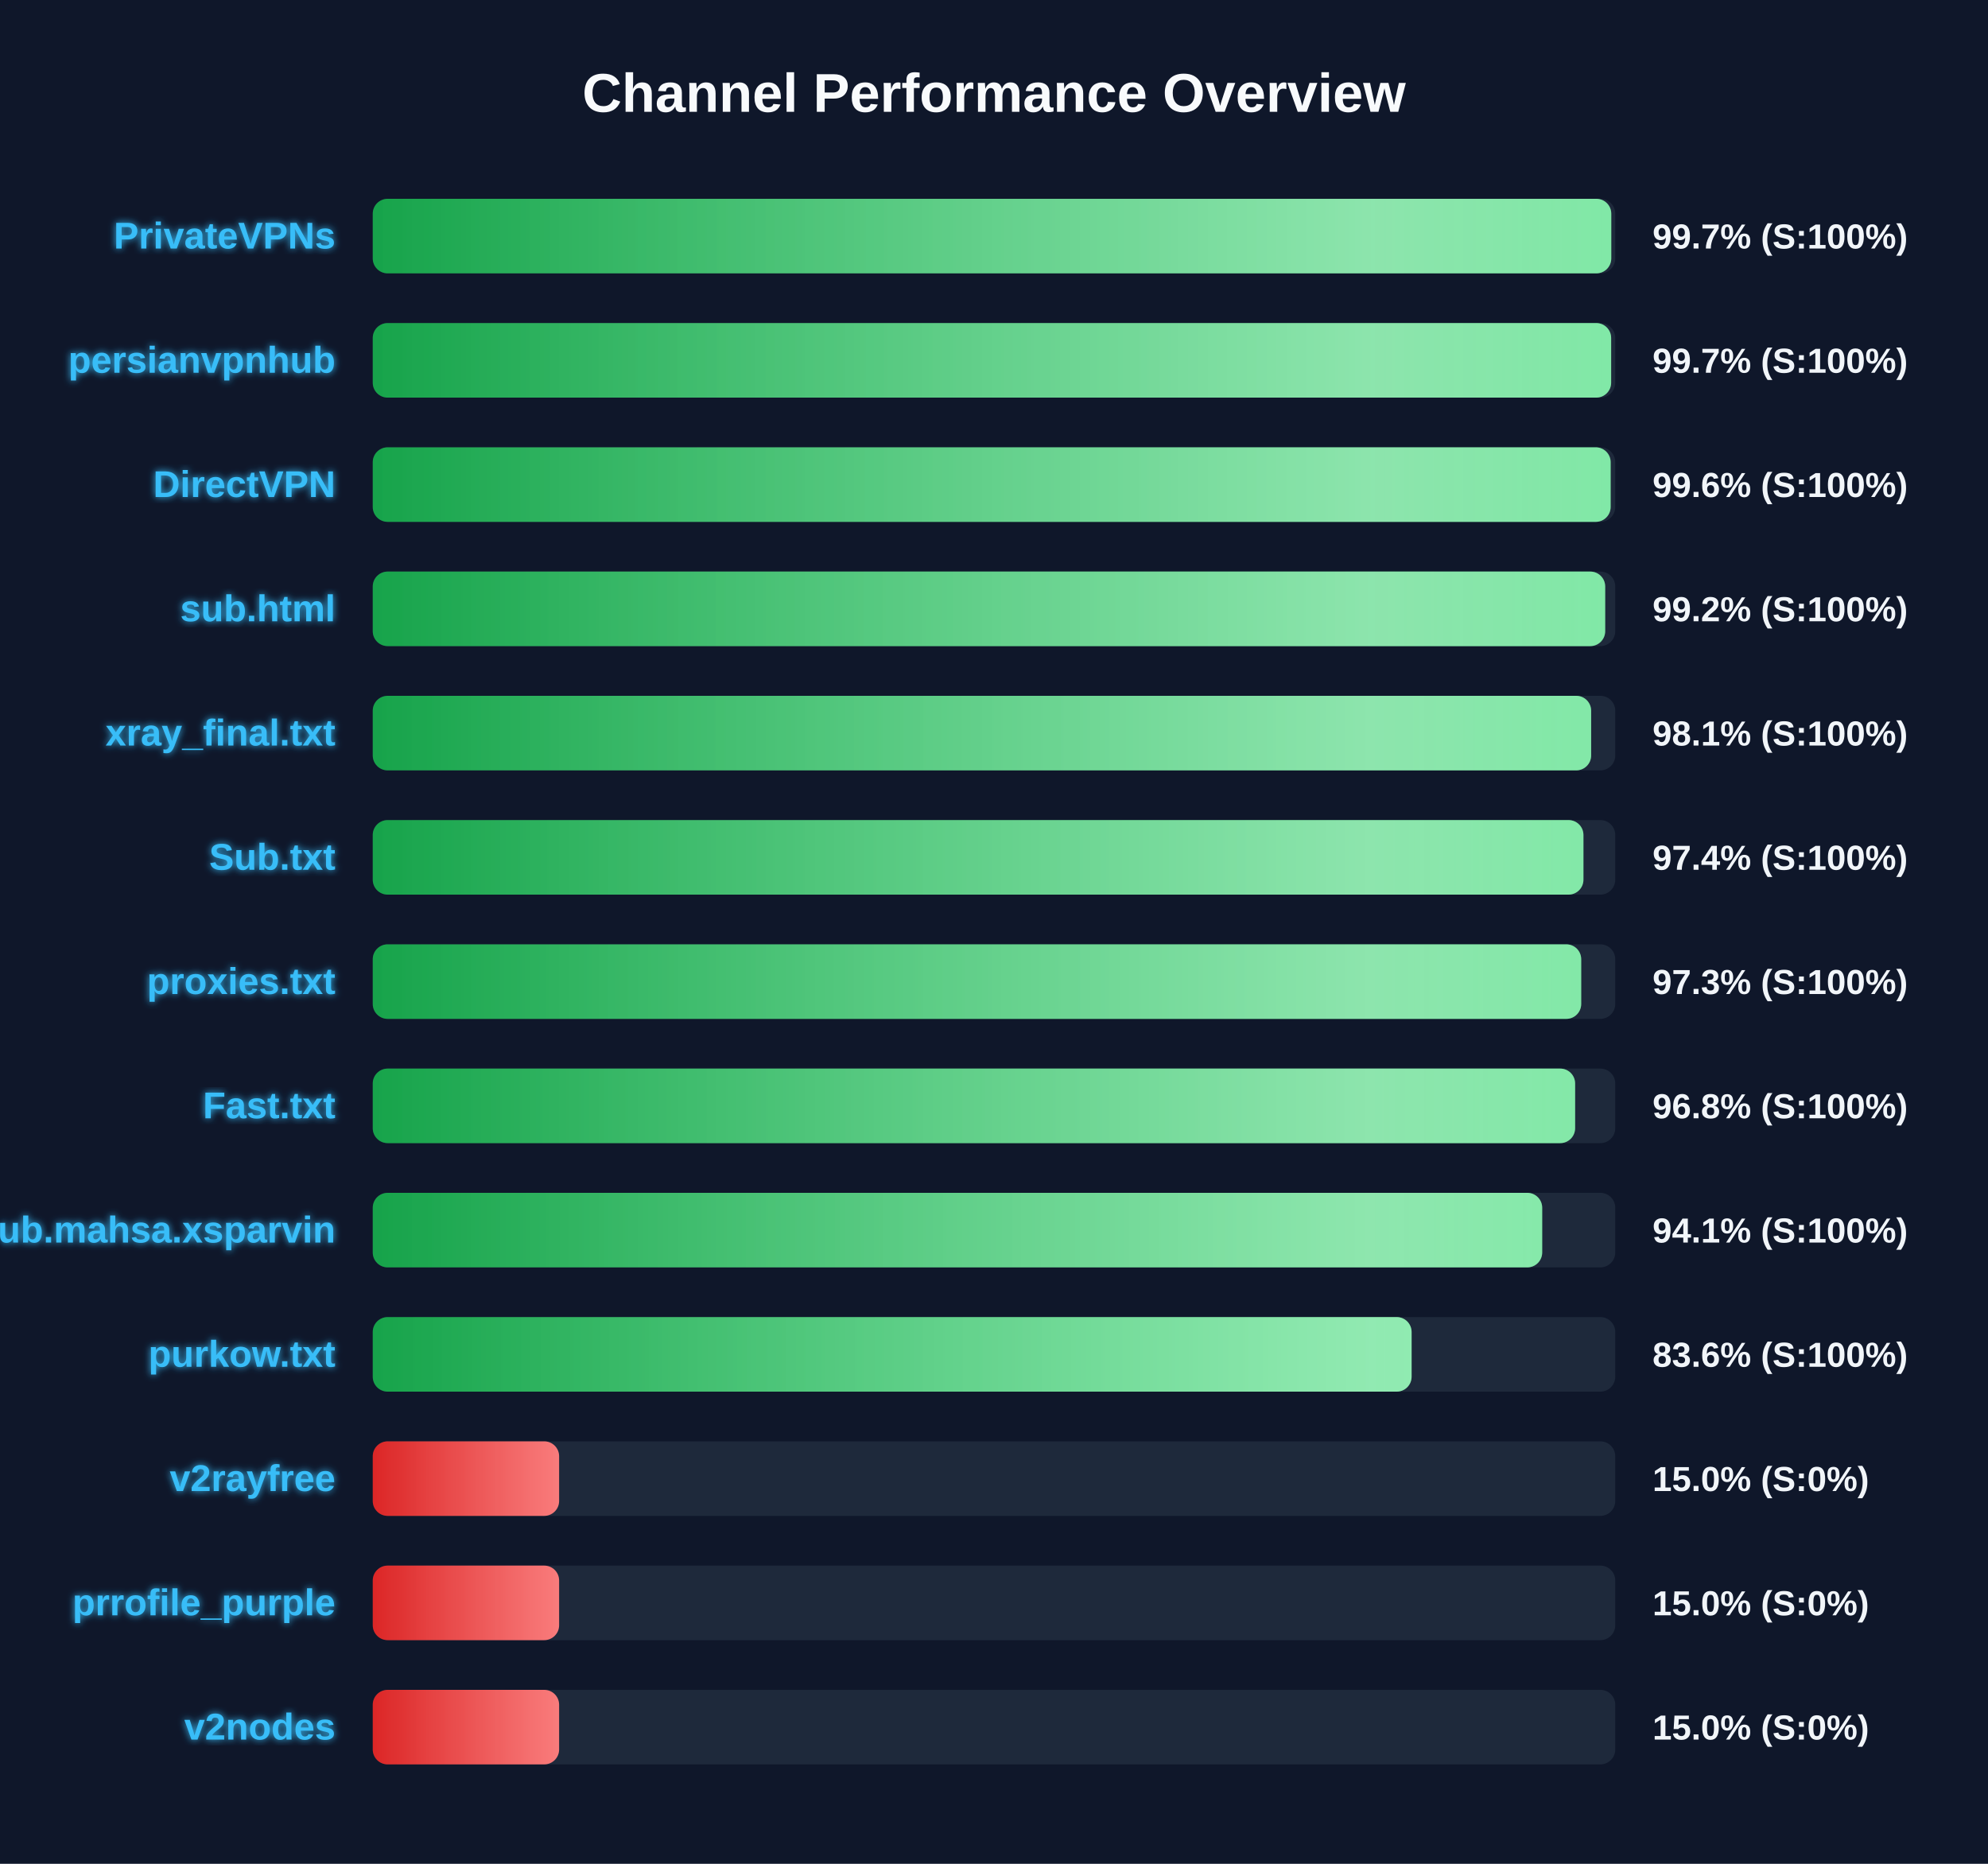
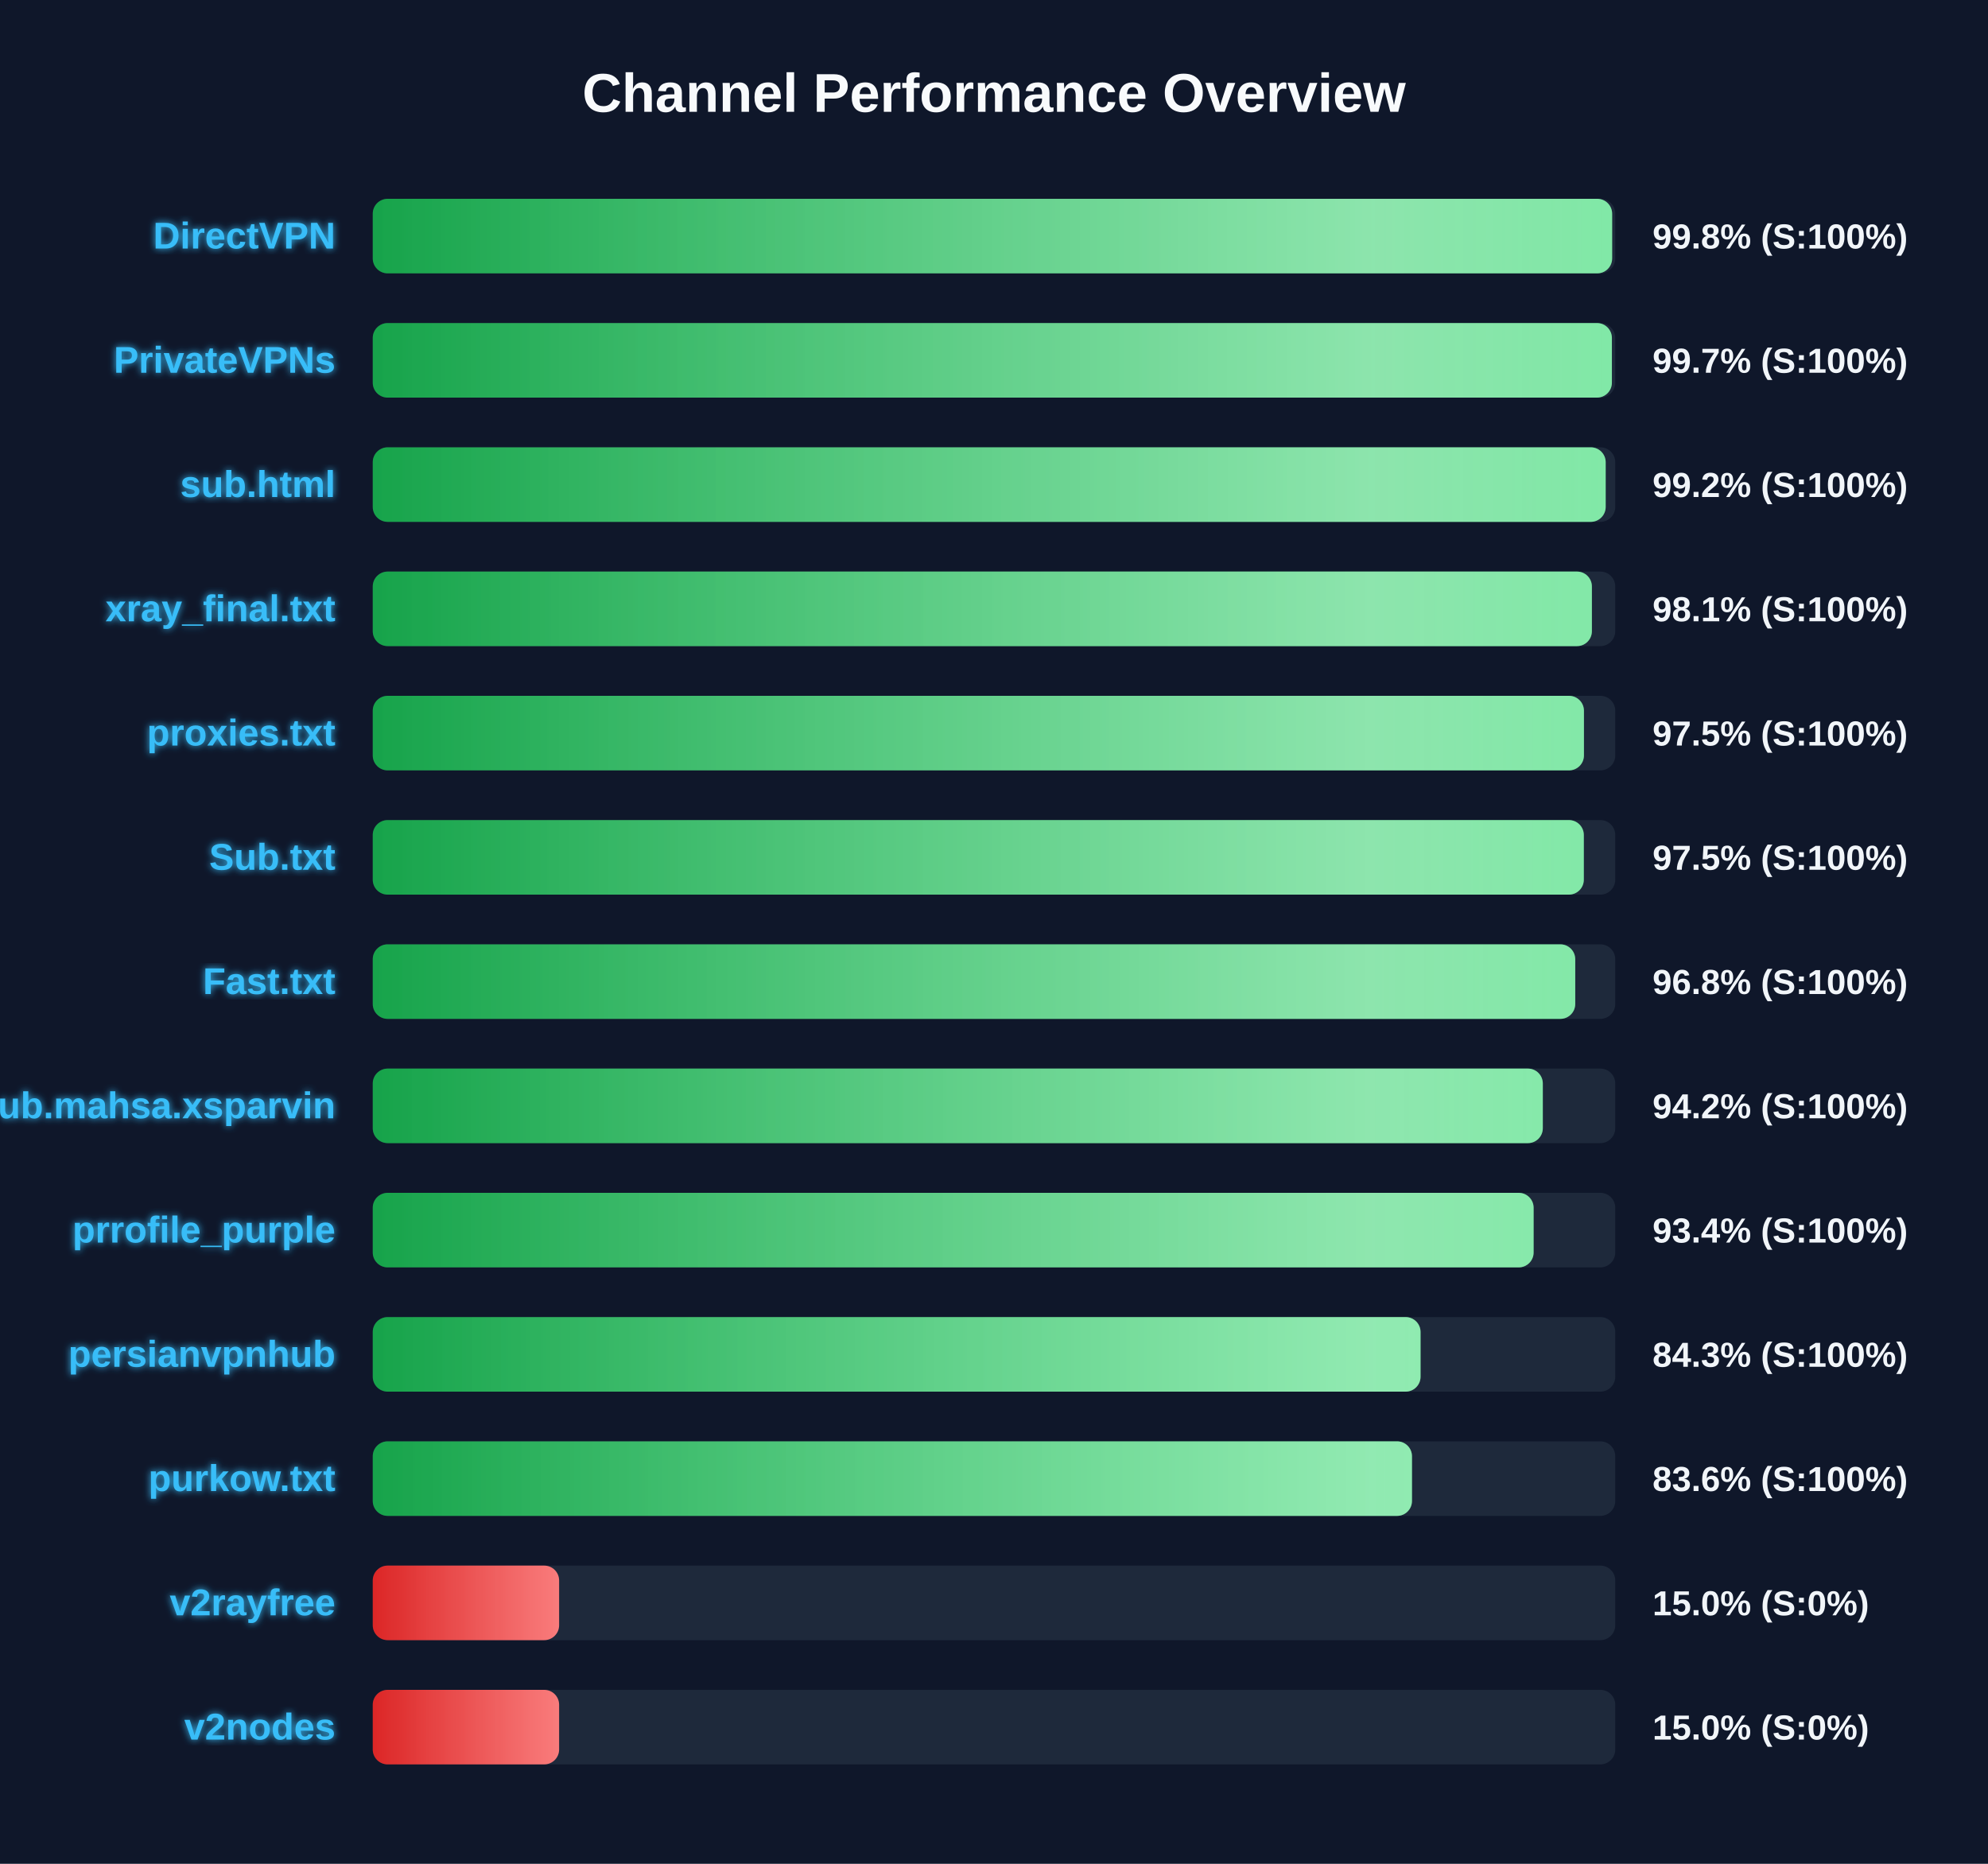
<svg xmlns="http://www.w3.org/2000/svg" width="800" height="750" version="1.1">
  <defs>
    <linearGradient id="grad-green" x1="0%" y1="0%" x2="100%" y2="0%">
      <stop offset="0%" stop-color="#16a34a" />
      <stop offset="100%" stop-color="#4ade80" />
    </linearGradient>
    <linearGradient id="grad-yellow" x1="0%" y1="0%" x2="100%" y2="0%">
      <stop offset="0%" stop-color="#ca8a04" />
      <stop offset="100%" stop-color="#fde047" />
    </linearGradient>
    <linearGradient id="grad-red" x1="0%" y1="0%" x2="100%" y2="0%">
      <stop offset="0%" stop-color="#dc2626" />
      <stop offset="100%" stop-color="#f87171" />
    </linearGradient>
    <linearGradient id="shimmer" x1="0%" y1="0%" x2="100%" y2="0%">
      <stop offset="0%" stop-color="rgba(255,255,255,0)" />
      <stop offset="50%" stop-color="rgba(255,255,255,0.4)" />
      <stop offset="100%" stop-color="rgba(255,255,255,0)" />
    </linearGradient>
    <filter id="glow" x="-20%" y="-20%" width="140%" height="140%">
      <feGaussianBlur stdDeviation="1.5" result="blur" />
      <feComposite in="SourceGraphic" in2="blur" operator="over" />
    </filter>
  </defs>
  <style>
        .bg-rect { fill: #0f172a; }
        .title { font: bold 22px 'Segoe UI', Arial, sans-serif; fill: #f8fafc; }
        .row { font: bold 15px 'Segoe UI', Arial, sans-serif; fill: #38bdf8; filter: url(#glow); }
        .score { font: bold 14px 'Segoe UI', Arial, sans-serif; fill: #f1f5f9; }
        @keyframes shimmer-anim {
            0% { transform: translateX(-100%); }
            100% { transform: translateX(200%); }
        }
        .shimmer-rect {
            animation: shimmer-anim 2.5s infinite linear;
        }
    </style>
  <rect width="100%" height="100%" class="bg-rect" />
  <text x="400" y="45" text-anchor="middle" class="title">Channel Performance Overview</text>
  <rect x="150" y="80" width="500" height="30" fill="#1e293b" rx="6" />
  <clipPath id="clip-0">
-     <rect x="150" y="80" width="498.4" height="30" rx="6" />
+     <rect x="150" y="80" width="498.75" height="30" rx="6" />
  </clipPath>
-   <rect x="150" y="80" width="498.4" height="30" fill="url(#grad-green)" rx="6" />
+   <rect x="150" y="80" width="498.75" height="30" fill="url(#grad-green)" rx="6" />
  <g clip-path="url(#clip-0)">
    <rect x="150" y="80" width="100%" height="30" fill="url(#shimmer)" class="shimmer-rect" />
  </g>
-   <text x="135" y="100" text-anchor="end" class="row">PrivateVPNs</text>
-   <text x="665" y="100" text-anchor="start" class="score">99.7% (S:100%)</text>
+   <text x="135" y="100" text-anchor="end" class="row">DirectVPN</text>
+   <text x="665" y="100" text-anchor="start" class="score">99.8% (S:100%)</text>
  <rect x="150" y="130" width="500" height="30" fill="#1e293b" rx="6" />
  <clipPath id="clip-1">
-     <rect x="150" y="130" width="498.35" height="30" rx="6" />
+     <rect x="150" y="130" width="498.65" height="30" rx="6" />
  </clipPath>
-   <rect x="150" y="130" width="498.35" height="30" fill="url(#grad-green)" rx="6" />
+   <rect x="150" y="130" width="498.65" height="30" fill="url(#grad-green)" rx="6" />
  <g clip-path="url(#clip-1)">
    <rect x="150" y="130" width="100%" height="30" fill="url(#shimmer)" class="shimmer-rect" />
  </g>
-   <text x="135" y="150" text-anchor="end" class="row">persianvpnhub</text>
+   <text x="135" y="150" text-anchor="end" class="row">PrivateVPNs</text>
  <text x="665" y="150" text-anchor="start" class="score">99.7% (S:100%)</text>
  <rect x="150" y="180" width="500" height="30" fill="#1e293b" rx="6" />
  <clipPath id="clip-2">
-     <rect x="150" y="180" width="498.15" height="30" rx="6" />
+     <rect x="150" y="180" width="496.15" height="30" rx="6" />
  </clipPath>
-   <rect x="150" y="180" width="498.15" height="30" fill="url(#grad-green)" rx="6" />
+   <rect x="150" y="180" width="496.15" height="30" fill="url(#grad-green)" rx="6" />
  <g clip-path="url(#clip-2)">
    <rect x="150" y="180" width="100%" height="30" fill="url(#shimmer)" class="shimmer-rect" />
  </g>
-   <text x="135" y="200" text-anchor="end" class="row">DirectVPN</text>
-   <text x="665" y="200" text-anchor="start" class="score">99.6% (S:100%)</text>
+   <text x="135" y="200" text-anchor="end" class="row">sub.html</text>
+   <text x="665" y="200" text-anchor="start" class="score">99.2% (S:100%)</text>
  <rect x="150" y="230" width="500" height="30" fill="#1e293b" rx="6" />
  <clipPath id="clip-3">
-     <rect x="150" y="230" width="495.95" height="30" rx="6" />
+     <rect x="150" y="230" width="490.6" height="30" rx="6" />
  </clipPath>
-   <rect x="150" y="230" width="495.95" height="30" fill="url(#grad-green)" rx="6" />
+   <rect x="150" y="230" width="490.6" height="30" fill="url(#grad-green)" rx="6" />
  <g clip-path="url(#clip-3)">
    <rect x="150" y="230" width="100%" height="30" fill="url(#shimmer)" class="shimmer-rect" />
  </g>
-   <text x="135" y="250" text-anchor="end" class="row">sub.html</text>
-   <text x="665" y="250" text-anchor="start" class="score">99.2% (S:100%)</text>
+   <text x="135" y="250" text-anchor="end" class="row">xray_final.txt</text>
+   <text x="665" y="250" text-anchor="start" class="score">98.1% (S:100%)</text>
  <rect x="150" y="280" width="500" height="30" fill="#1e293b" rx="6" />
  <clipPath id="clip-4">
-     <rect x="150" y="280" width="490.3" height="30" rx="6" />
+     <rect x="150" y="280" width="487.4" height="30" rx="6" />
  </clipPath>
-   <rect x="150" y="280" width="490.3" height="30" fill="url(#grad-green)" rx="6" />
+   <rect x="150" y="280" width="487.4" height="30" fill="url(#grad-green)" rx="6" />
  <g clip-path="url(#clip-4)">
    <rect x="150" y="280" width="100%" height="30" fill="url(#shimmer)" class="shimmer-rect" />
  </g>
-   <text x="135" y="300" text-anchor="end" class="row">xray_final.txt</text>
-   <text x="665" y="300" text-anchor="start" class="score">98.1% (S:100%)</text>
+   <text x="135" y="300" text-anchor="end" class="row">proxies.txt</text>
+   <text x="665" y="300" text-anchor="start" class="score">97.5% (S:100%)</text>
  <rect x="150" y="330" width="500" height="30" fill="#1e293b" rx="6" />
  <clipPath id="clip-5">
-     <rect x="150" y="330" width="487.2" height="30" rx="6" />
+     <rect x="150" y="330" width="487.35" height="30" rx="6" />
  </clipPath>
-   <rect x="150" y="330" width="487.2" height="30" fill="url(#grad-green)" rx="6" />
+   <rect x="150" y="330" width="487.35" height="30" fill="url(#grad-green)" rx="6" />
  <g clip-path="url(#clip-5)">
    <rect x="150" y="330" width="100%" height="30" fill="url(#shimmer)" class="shimmer-rect" />
  </g>
  <text x="135" y="350" text-anchor="end" class="row">Sub.txt</text>
-   <text x="665" y="350" text-anchor="start" class="score">97.4% (S:100%)</text>
+   <text x="665" y="350" text-anchor="start" class="score">97.5% (S:100%)</text>
  <rect x="150" y="380" width="500" height="30" fill="#1e293b" rx="6" />
  <clipPath id="clip-6">
-     <rect x="150" y="380" width="486.3" height="30" rx="6" />
+     <rect x="150" y="380" width="483.9" height="30" rx="6" />
  </clipPath>
-   <rect x="150" y="380" width="486.3" height="30" fill="url(#grad-green)" rx="6" />
+   <rect x="150" y="380" width="483.9" height="30" fill="url(#grad-green)" rx="6" />
  <g clip-path="url(#clip-6)">
    <rect x="150" y="380" width="100%" height="30" fill="url(#shimmer)" class="shimmer-rect" />
  </g>
-   <text x="135" y="400" text-anchor="end" class="row">proxies.txt</text>
-   <text x="665" y="400" text-anchor="start" class="score">97.3% (S:100%)</text>
+   <text x="135" y="400" text-anchor="end" class="row">Fast.txt</text>
+   <text x="665" y="400" text-anchor="start" class="score">96.8% (S:100%)</text>
  <rect x="150" y="430" width="500" height="30" fill="#1e293b" rx="6" />
  <clipPath id="clip-7">
-     <rect x="150" y="430" width="483.85" height="30" rx="6" />
+     <rect x="150" y="430" width="470.85" height="30" rx="6" />
  </clipPath>
-   <rect x="150" y="430" width="483.85" height="30" fill="url(#grad-green)" rx="6" />
+   <rect x="150" y="430" width="470.85" height="30" fill="url(#grad-green)" rx="6" />
  <g clip-path="url(#clip-7)">
    <rect x="150" y="430" width="100%" height="30" fill="url(#shimmer)" class="shimmer-rect" />
  </g>
-   <text x="135" y="450" text-anchor="end" class="row">Fast.txt</text>
-   <text x="665" y="450" text-anchor="start" class="score">96.8% (S:100%)</text>
+   <text x="135" y="450" text-anchor="end" class="row">Sub.mahsa.xsparvin</text>
+   <text x="665" y="450" text-anchor="start" class="score">94.2% (S:100%)</text>
  <rect x="150" y="480" width="500" height="30" fill="#1e293b" rx="6" />
  <clipPath id="clip-8">
-     <rect x="150" y="480" width="470.6" height="30" rx="6" />
+     <rect x="150" y="480" width="467.15" height="30" rx="6" />
  </clipPath>
-   <rect x="150" y="480" width="470.6" height="30" fill="url(#grad-green)" rx="6" />
+   <rect x="150" y="480" width="467.15" height="30" fill="url(#grad-green)" rx="6" />
  <g clip-path="url(#clip-8)">
    <rect x="150" y="480" width="100%" height="30" fill="url(#shimmer)" class="shimmer-rect" />
  </g>
-   <text x="135" y="500" text-anchor="end" class="row">Sub.mahsa.xsparvin</text>
-   <text x="665" y="500" text-anchor="start" class="score">94.1% (S:100%)</text>
+   <text x="135" y="500" text-anchor="end" class="row">prrofile_purple</text>
+   <text x="665" y="500" text-anchor="start" class="score">93.4% (S:100%)</text>
  <rect x="150" y="530" width="500" height="30" fill="#1e293b" rx="6" />
  <clipPath id="clip-9">
-     <rect x="150" y="530" width="418.05" height="30" rx="6" />
+     <rect x="150" y="530" width="421.65" height="30" rx="6" />
  </clipPath>
-   <rect x="150" y="530" width="418.05" height="30" fill="url(#grad-green)" rx="6" />
+   <rect x="150" y="530" width="421.65" height="30" fill="url(#grad-green)" rx="6" />
  <g clip-path="url(#clip-9)">
    <rect x="150" y="530" width="100%" height="30" fill="url(#shimmer)" class="shimmer-rect" />
  </g>
-   <text x="135" y="550" text-anchor="end" class="row">purkow.txt</text>
-   <text x="665" y="550" text-anchor="start" class="score">83.6% (S:100%)</text>
+   <text x="135" y="550" text-anchor="end" class="row">persianvpnhub</text>
+   <text x="665" y="550" text-anchor="start" class="score">84.3% (S:100%)</text>
  <rect x="150" y="580" width="500" height="30" fill="#1e293b" rx="6" />
  <clipPath id="clip-10">
-     <rect x="150" y="580" width="75.0" height="30" rx="6" />
+     <rect x="150" y="580" width="418.2" height="30" rx="6" />
  </clipPath>
-   <rect x="150" y="580" width="75.0" height="30" fill="url(#grad-red)" rx="6" />
+   <rect x="150" y="580" width="418.2" height="30" fill="url(#grad-green)" rx="6" />
  <g clip-path="url(#clip-10)">
    <rect x="150" y="580" width="100%" height="30" fill="url(#shimmer)" class="shimmer-rect" />
  </g>
-   <text x="135" y="600" text-anchor="end" class="row">v2rayfree</text>
-   <text x="665" y="600" text-anchor="start" class="score">15.0% (S:0%)</text>
+   <text x="135" y="600" text-anchor="end" class="row">purkow.txt</text>
+   <text x="665" y="600" text-anchor="start" class="score">83.6% (S:100%)</text>
  <rect x="150" y="630" width="500" height="30" fill="#1e293b" rx="6" />
  <clipPath id="clip-11">
    <rect x="150" y="630" width="75.0" height="30" rx="6" />
  </clipPath>
  <rect x="150" y="630" width="75.0" height="30" fill="url(#grad-red)" rx="6" />
  <g clip-path="url(#clip-11)">
    <rect x="150" y="630" width="100%" height="30" fill="url(#shimmer)" class="shimmer-rect" />
  </g>
-   <text x="135" y="650" text-anchor="end" class="row">prrofile_purple</text>
+   <text x="135" y="650" text-anchor="end" class="row">v2rayfree</text>
  <text x="665" y="650" text-anchor="start" class="score">15.0% (S:0%)</text>
  <rect x="150" y="680" width="500" height="30" fill="#1e293b" rx="6" />
  <clipPath id="clip-12">
    <rect x="150" y="680" width="75.0" height="30" rx="6" />
  </clipPath>
  <rect x="150" y="680" width="75.0" height="30" fill="url(#grad-red)" rx="6" />
  <g clip-path="url(#clip-12)">
    <rect x="150" y="680" width="100%" height="30" fill="url(#shimmer)" class="shimmer-rect" />
  </g>
  <text x="135" y="700" text-anchor="end" class="row">v2nodes</text>
  <text x="665" y="700" text-anchor="start" class="score">15.0% (S:0%)</text>
</svg>
